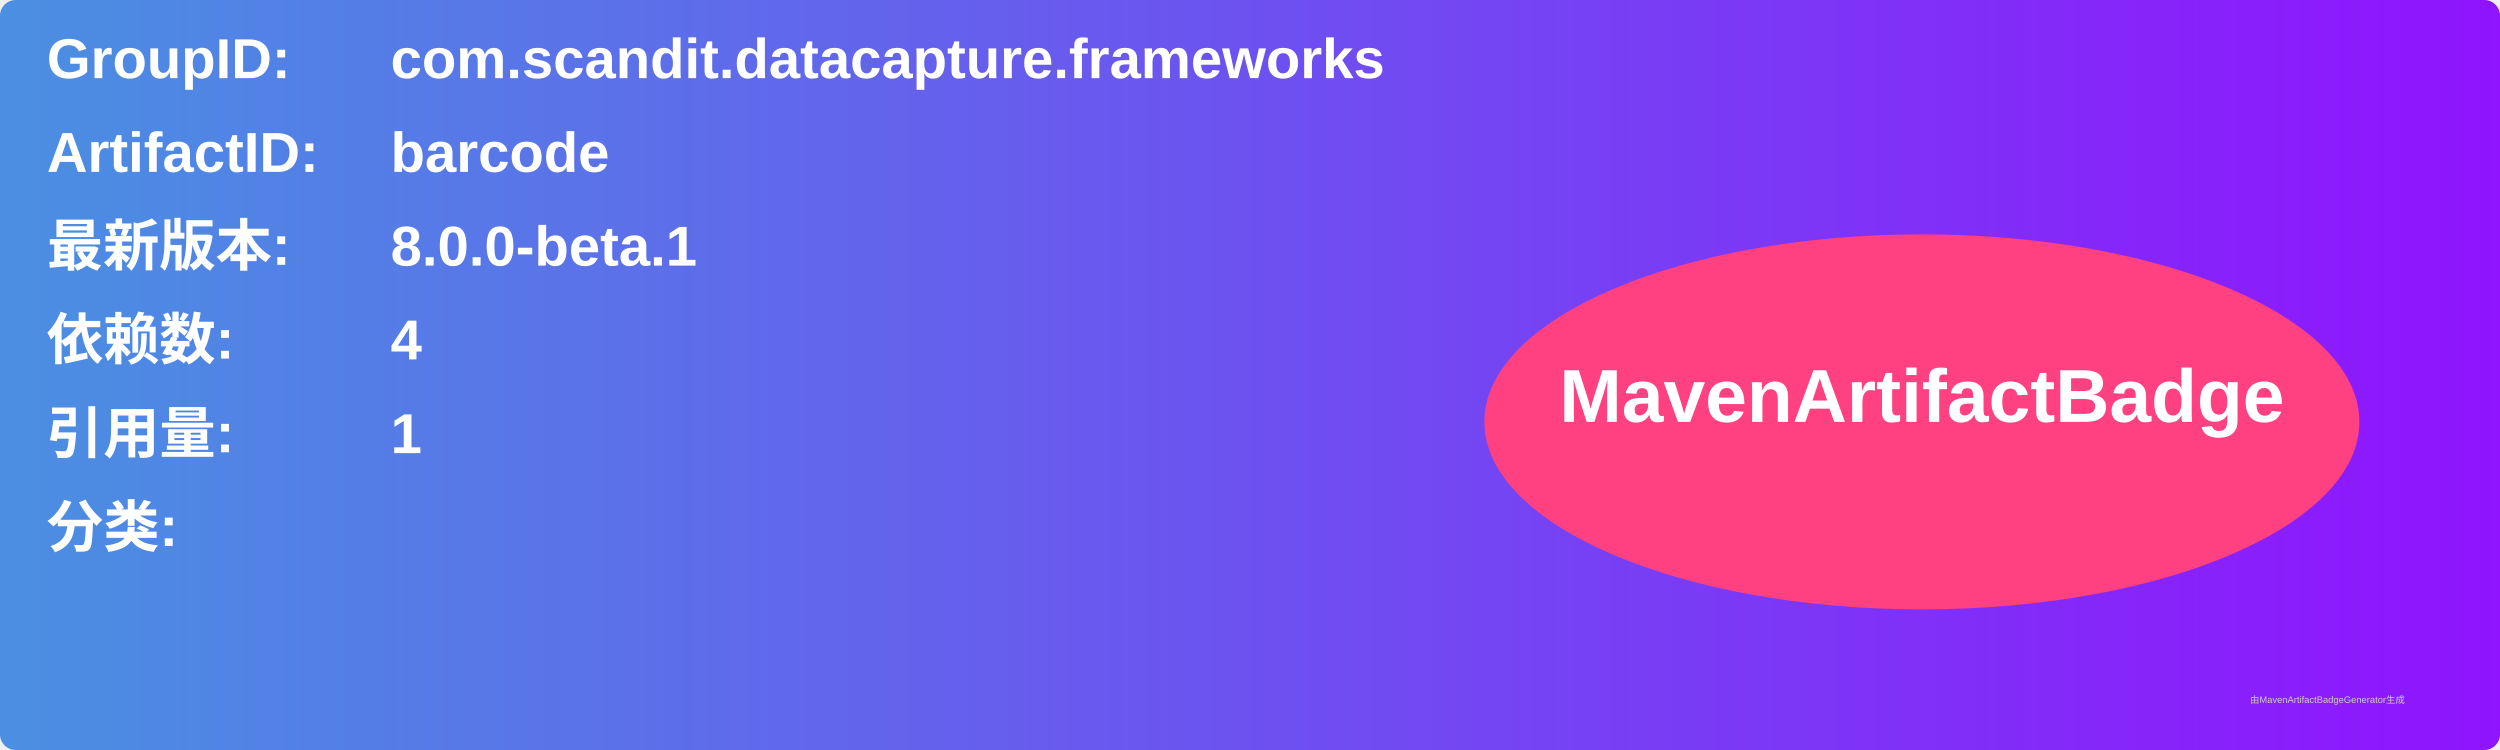
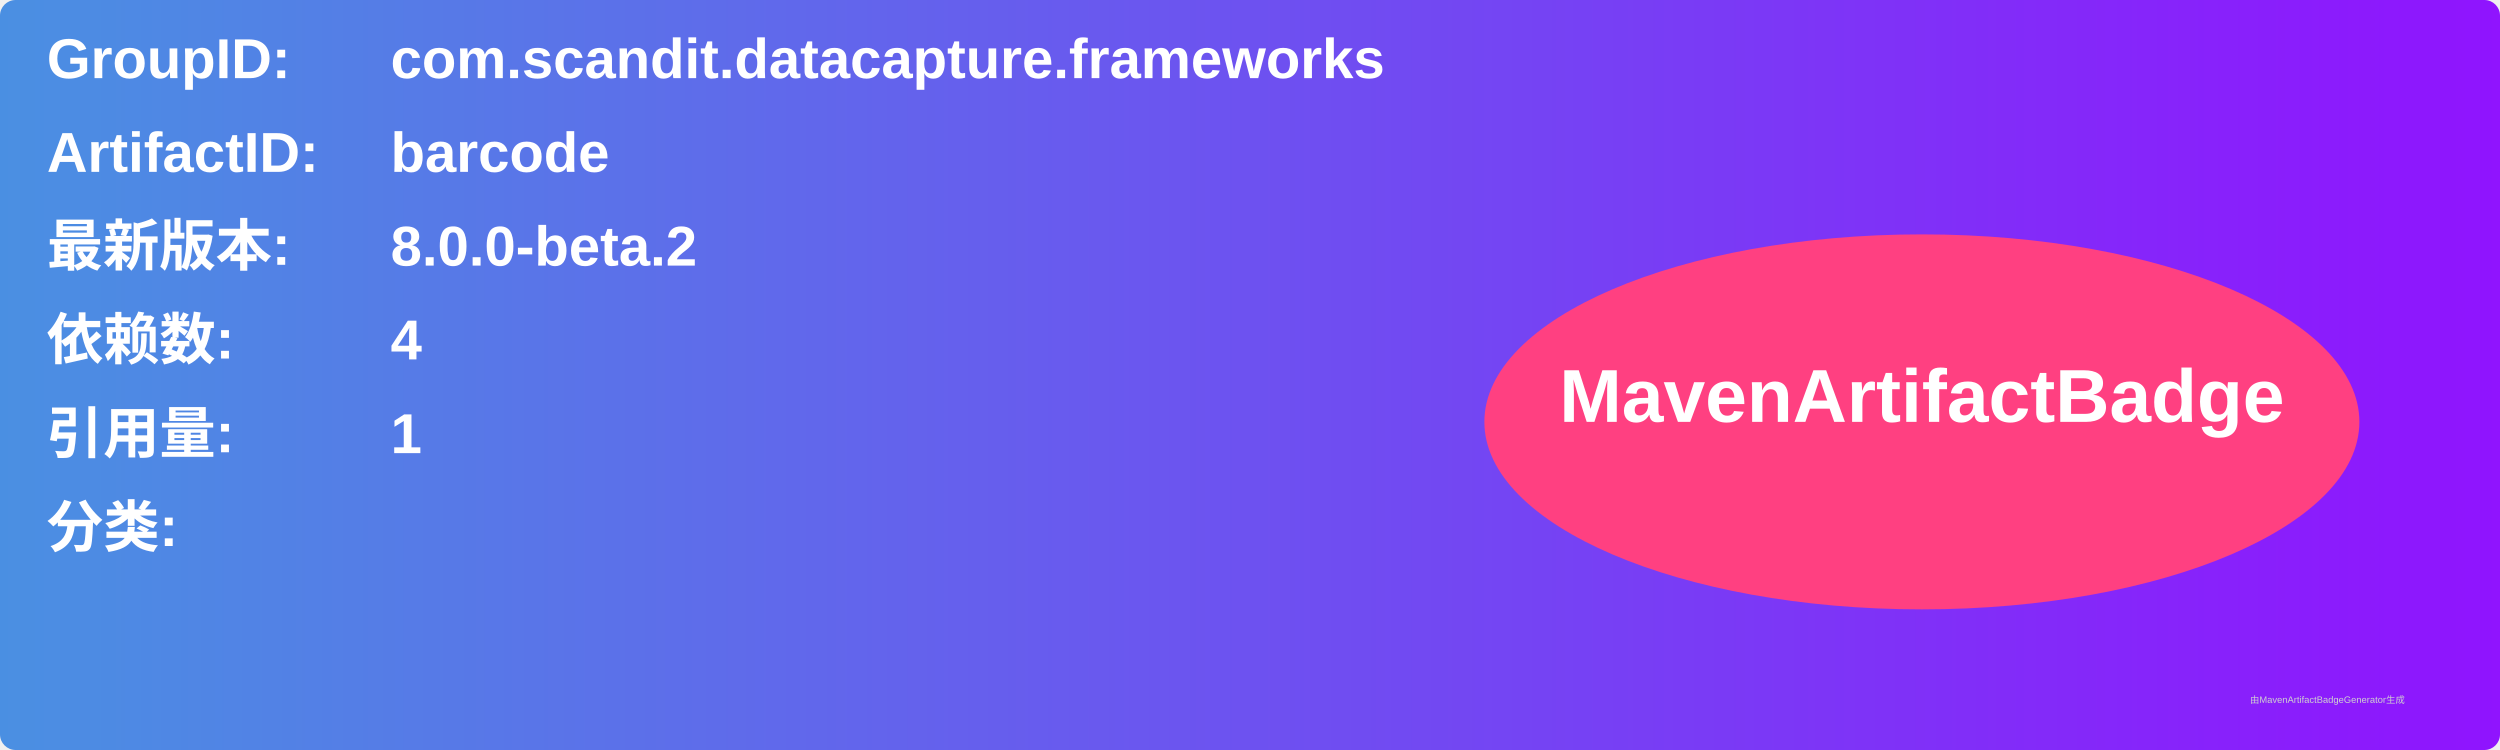
<svg xmlns="http://www.w3.org/2000/svg" width="800" height="240" viewBox="0 0 800 240">
  <linearGradient id="grad" x1="0%" y1="0%" x2="100%" y2="0%">
    <stop offset="0%" stop-color="#4a90e2" />
    <stop offset="100%" stop-color="#9013fe" />
  </linearGradient>
  <rect width="100%" height="100%" rx="5" ry="5" fill="url(#grad)" />
  <g transform="translate(15, 15)">
    <text x="0" y="10" font-family="Arial" font-size="18" fill="white" font-weight="bold" width="260">GroupID:</text>
    <text x="110" y="10" font-family="Arial" font-size="18" fill="white" font-weight="bold" width="460">com.scandit.datacapture.frameworks</text>
    <text x="0" y="40" font-family="Arial" font-size="18" fill="white" font-weight="bold" width="260">ArtifactID:</text>
    <text x="110" y="40" font-family="Arial" font-size="18" fill="white" font-weight="bold" width="460">barcode</text>
    <text x="0" y="70" font-family="Arial" font-size="18" fill="white" font-weight="bold">最新版本:</text>
    <text x="110" y="70" font-family="Arial" font-size="18" fill="white" font-weight="bold">
-       <tspan font-weight="bold">8.0.0-beta.1</tspan>
+       <tspan font-weight="bold">8.0.0-beta.2</tspan>
    </text>
    <text x="0" y="100" font-family="Arial" font-size="18" fill="white" font-weight="bold">依赖数: </text>
    <text x="110" y="100" font-family="Arial" font-size="18" fill="white">
      <tspan font-weight="bold">4</tspan>
    </text>
    <text x="0" y="130" font-family="Arial" font-size="18" fill="white" font-weight="bold">引用量: </text>
    <text x="110" y="130" font-family="Arial" font-size="18" fill="white">
      <tspan font-weight="bold">1</tspan>
    </text>
    <text x="0" y="160" font-family="Arial" font-size="18" fill="white" font-weight="bold">分类:</text>
    <text x="10" y="190" font-family="Arial" font-size="10" fill="white">
      <tspan font-weight="bold" />
    </text>
    <ellipse cx="600" cy="120" rx="140" ry="60" fill="#ff4081" />
    <text x="600" y="120" text-anchor="middle" font-family="Arial" font-size="24" fill="white" font-weight="bold">MavenArtifactBadge</text>
  </g>
  <text x="720" y="225" font-family="Arial" font-size="3" fill="#d0d0d0">由MavenArtifactBadgeGenerator生成</text>
</svg>
